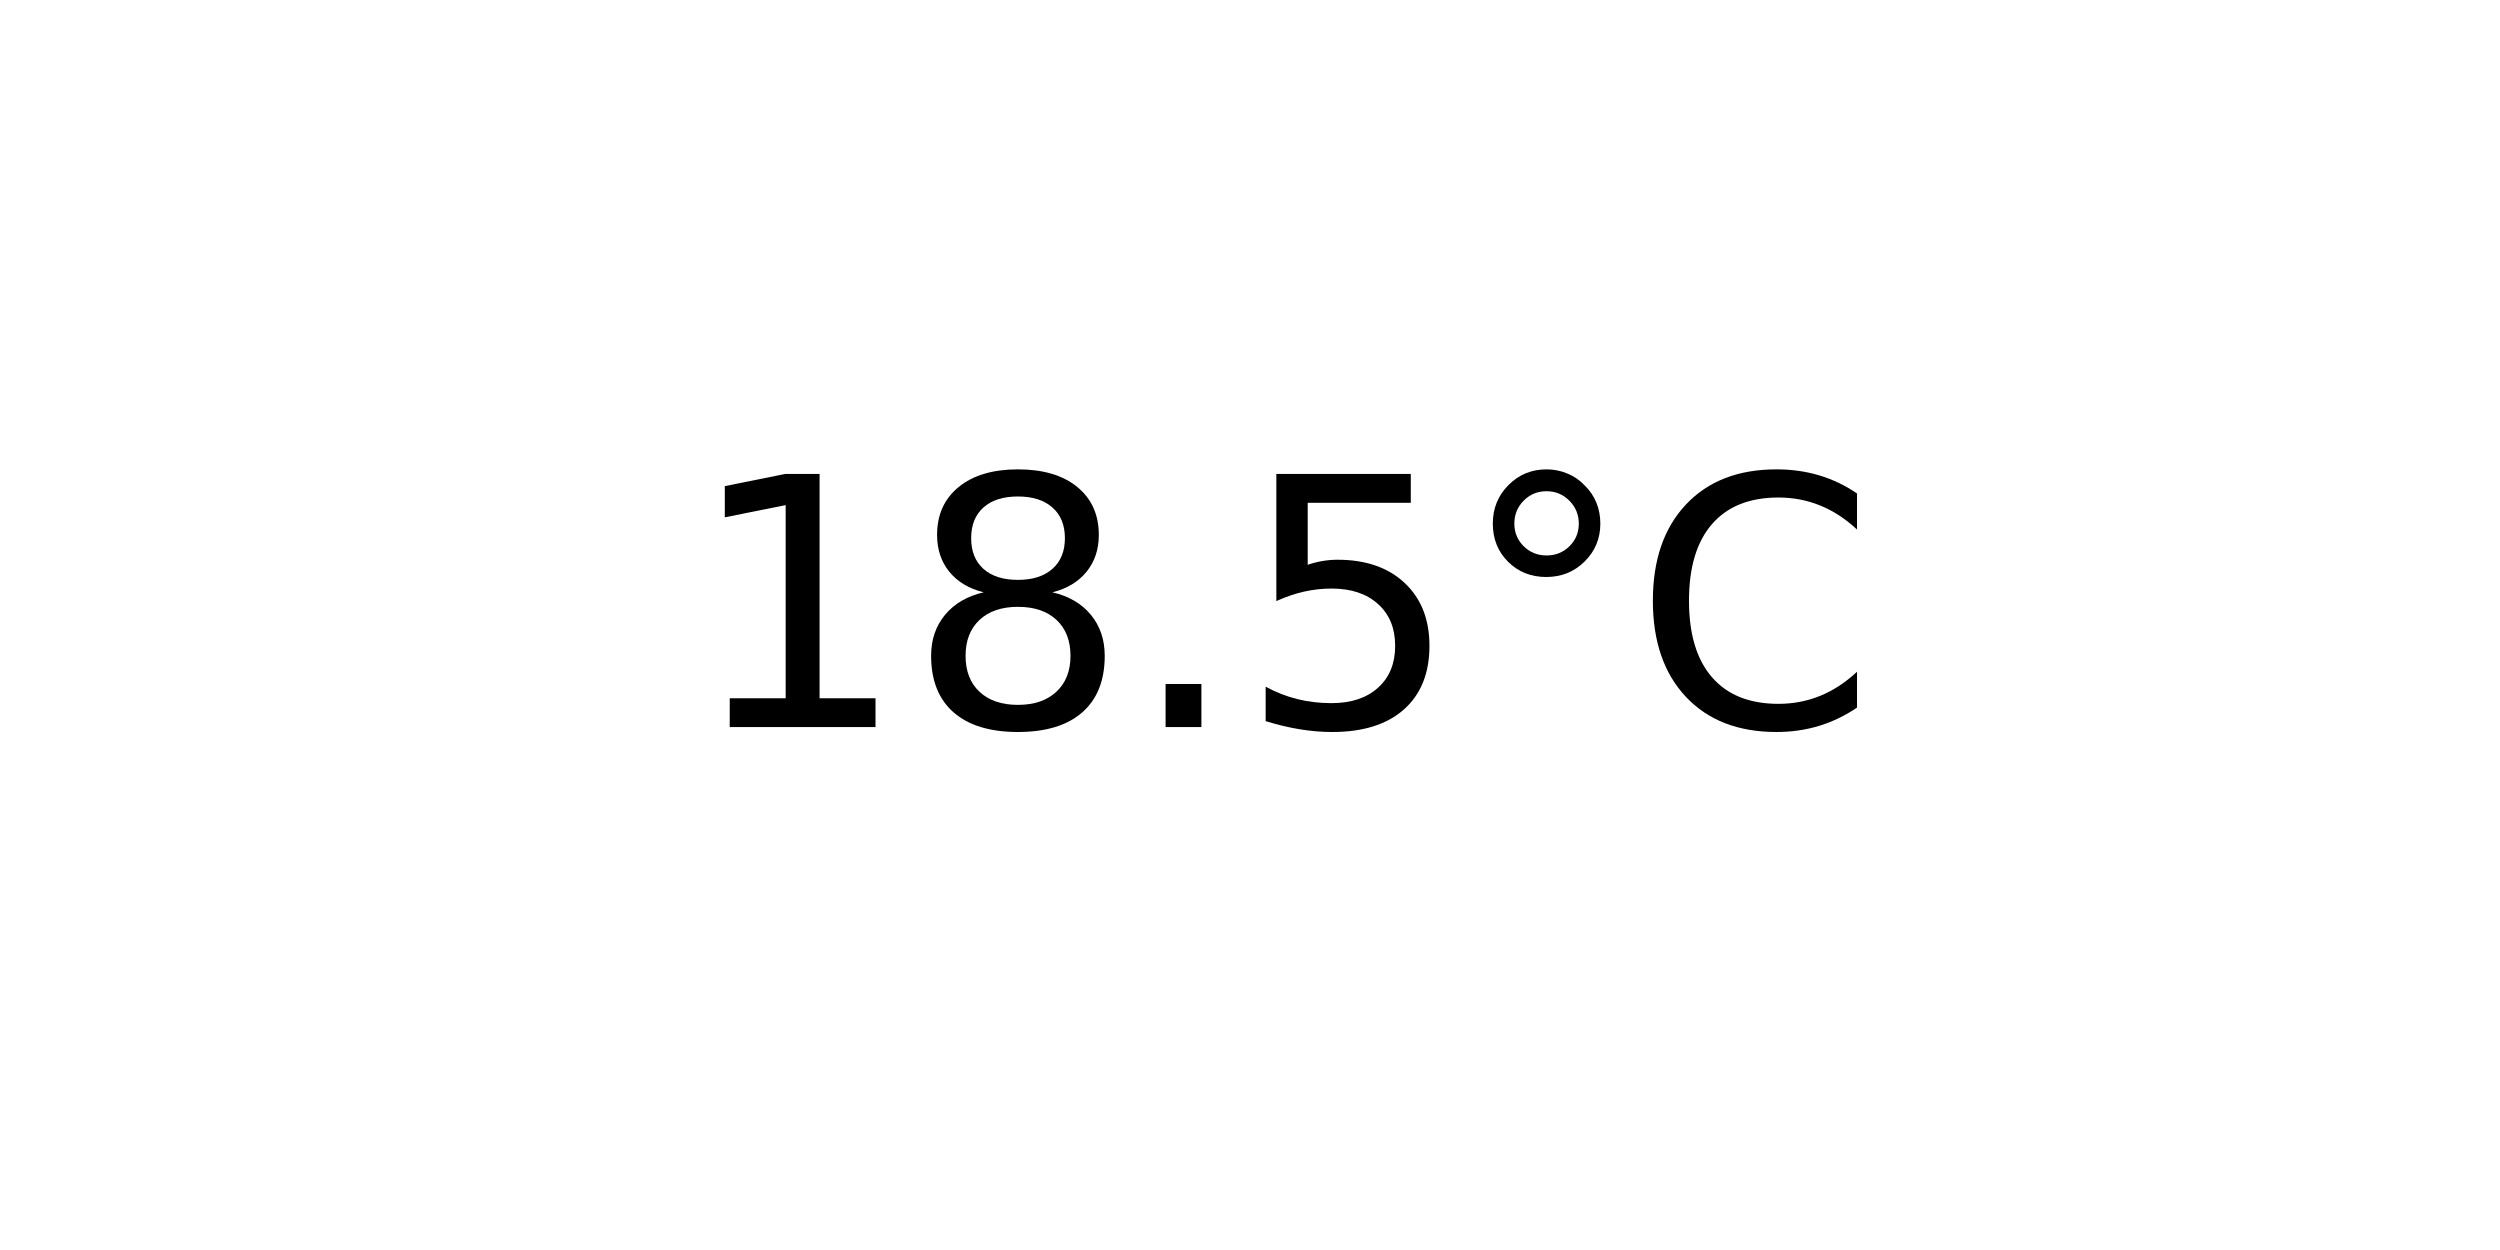
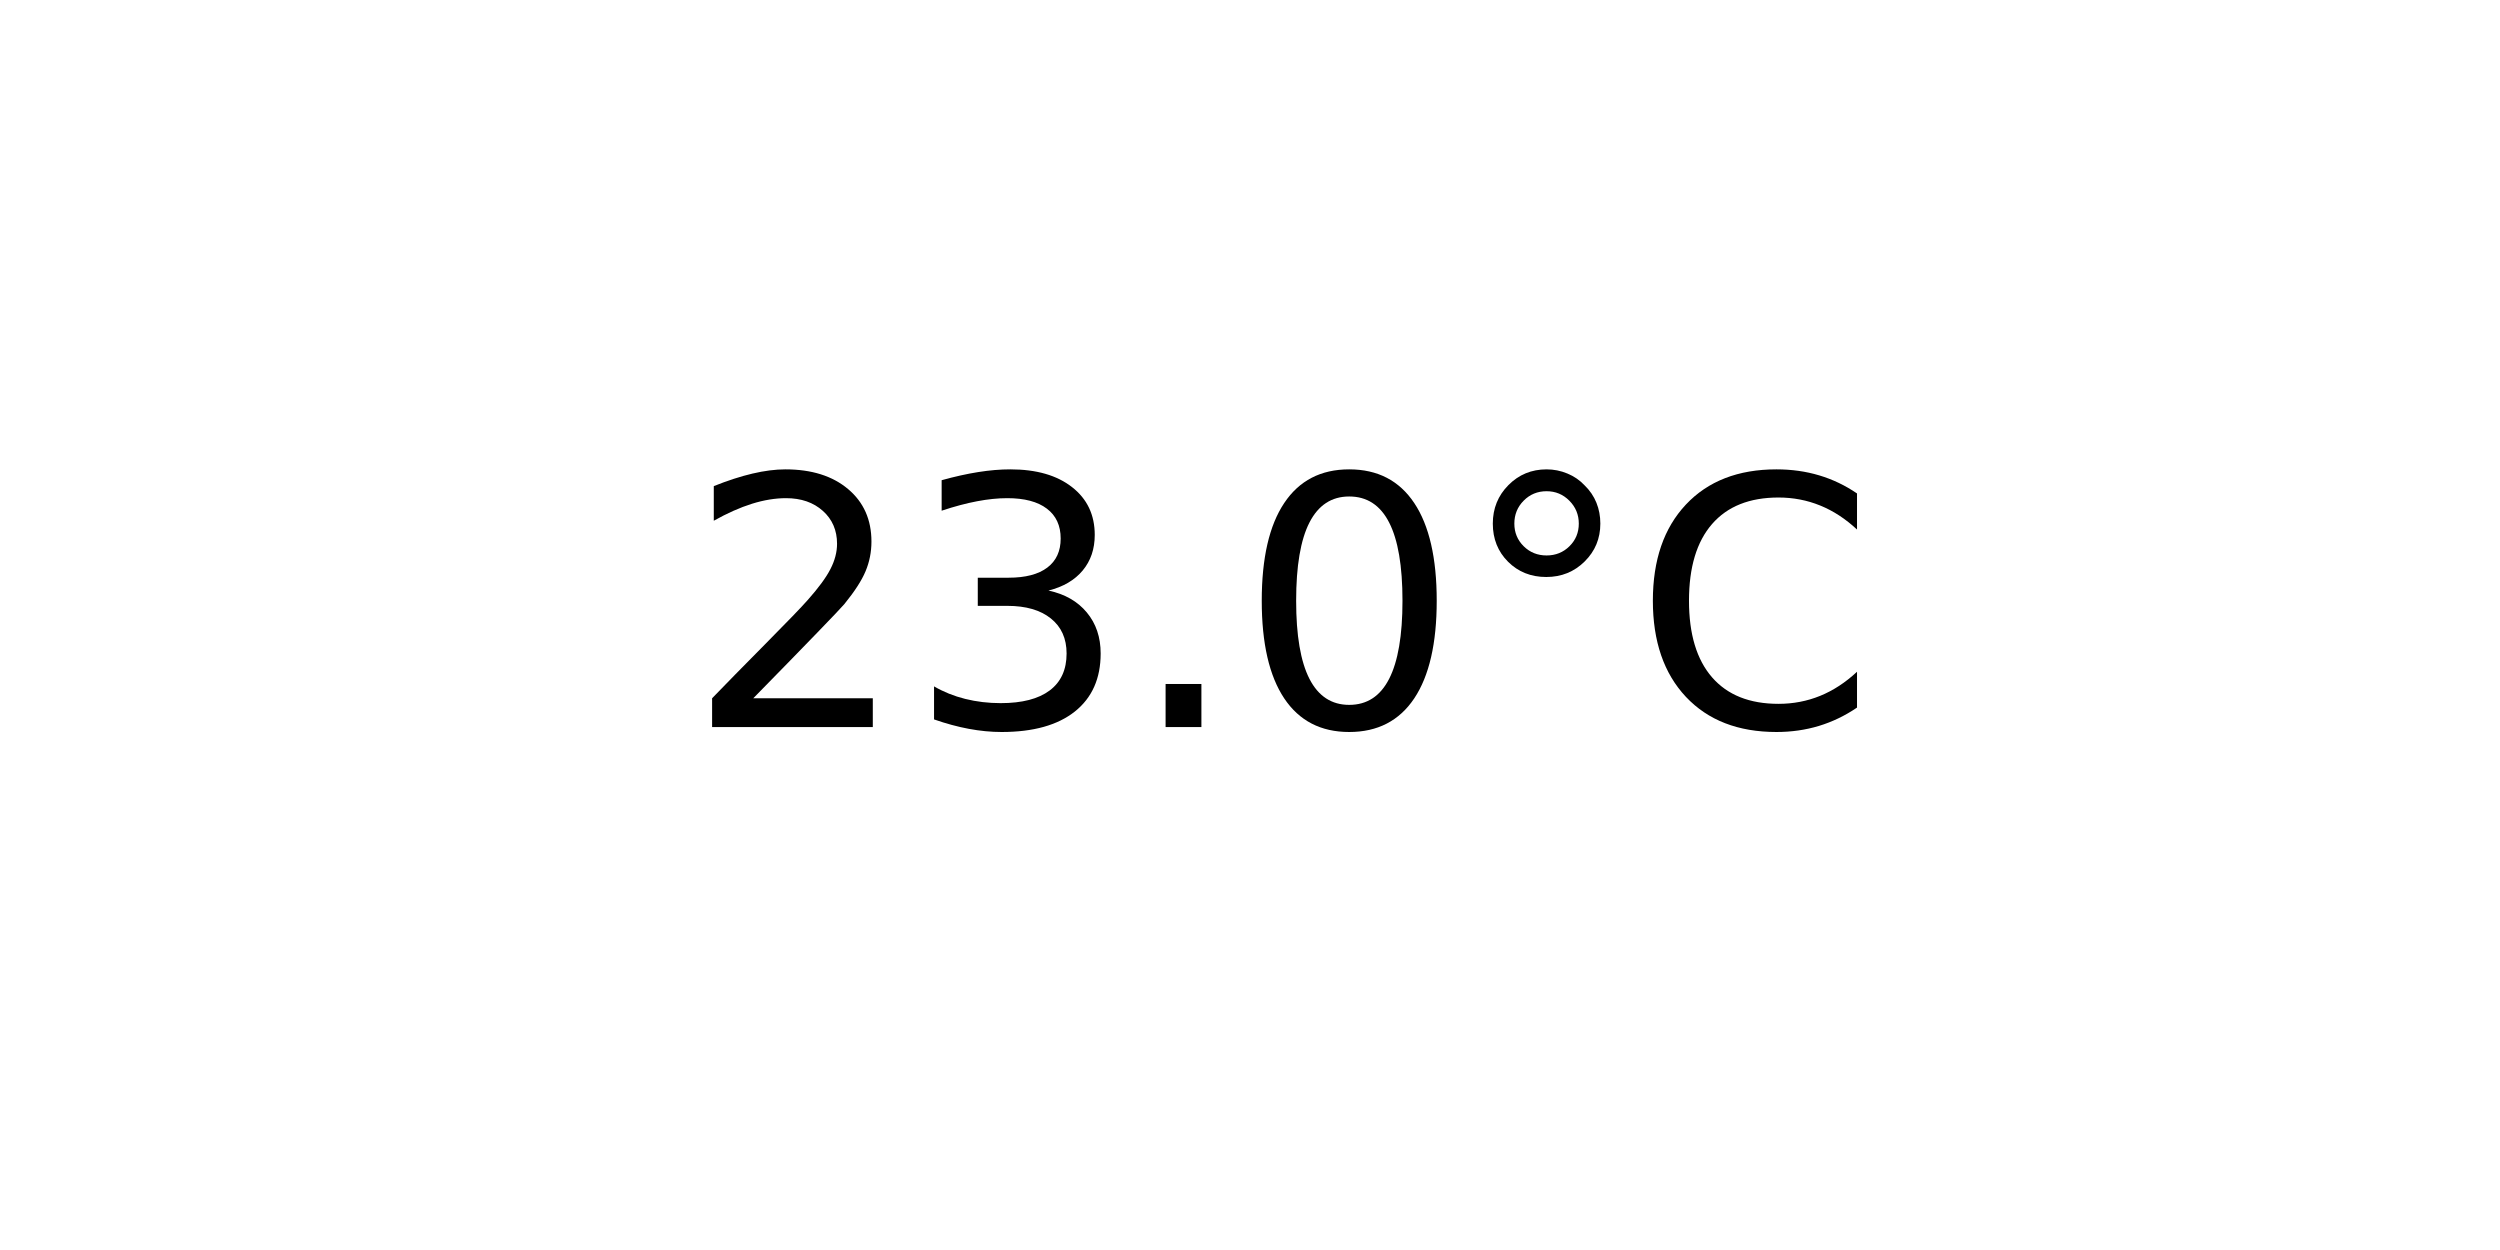
<svg xmlns="http://www.w3.org/2000/svg" xmlns:xlink="http://www.w3.org/1999/xlink" width="72pt" height="36pt" viewBox="0 0 72 36" version="1.1">
  <defs>
    <style type="text/css">*{stroke-linejoin: round; stroke-linecap: butt}</style>
  </defs>
  <g id="figure_1">
    <g id="axes_1">
      <g id="text_1">
        <g transform="translate(19.77578 20.93937) scale(0.1 -0.1)">
          <defs>
-             <path id="DejaVuSans-31" d="M 794 531  L 1825 531  L 1825 4091  L 703 3866  L 703 4441  L 1819 4666  L 2450 4666  L 2450 531  L 3481 531  L 3481 0  L 794 0  L 794 531  z " transform="scale(0.015625)" />
-             <path id="DejaVuSans-38" d="M 2034 2216  Q 1584 2216 1326 1975  Q 1069 1734 1069 1313  Q 1069 891 1326 650  Q 1584 409 2034 409  Q 2484 409 2743 651  Q 3003 894 3003 1313  Q 3003 1734 2745 1975  Q 2488 2216 2034 2216  z M 1403 2484  Q 997 2584 770 2862  Q 544 3141 544 3541  Q 544 4100 942 4425  Q 1341 4750 2034 4750  Q 2731 4750 3128 4425  Q 3525 4100 3525 3541  Q 3525 3141 3298 2862  Q 3072 2584 2669 2484  Q 3125 2378 3379 2068  Q 3634 1759 3634 1313  Q 3634 634 3220 271  Q 2806 -91 2034 -91  Q 1263 -91 848 271  Q 434 634 434 1313  Q 434 1759 690 2068  Q 947 2378 1403 2484  z M 1172 3481  Q 1172 3119 1398 2916  Q 1625 2713 2034 2713  Q 2441 2713 2670 2916  Q 2900 3119 2900 3481  Q 2900 3844 2670 4047  Q 2441 4250 2034 4250  Q 1625 4250 1398 4047  Q 1172 3844 1172 3481  z " transform="scale(0.015625)" />
+             <path id="DejaVuSans-32" d="M 1228 531  L 3431 531  L 3431 0  L 469 0  L 469 531  Q 828 903 1448 1529  Q 2069 2156 2228 2338  Q 2531 2678 2651 2914  Q 2772 3150 2772 3378  Q 2772 3750 2511 3984  Q 2250 4219 1831 4219  Q 1534 4219 1204 4116  Q 875 4013 500 3803  L 500 4441  Q 881 4594 1212 4672  Q 1544 4750 1819 4750  Q 2544 4750 2975 4387  Q 3406 4025 3406 3419  Q 3406 3131 3298 2873  Q 3191 2616 2906 2266  Q 2828 2175 2409 1742  Q 1991 1309 1228 531  z " transform="scale(0.015625)" />
+             <path id="DejaVuSans-33" d="M 2597 2516  Q 3050 2419 3304 2112  Q 3559 1806 3559 1356  Q 3559 666 3084 287  Q 2609 -91 1734 -91  Q 1441 -91 1130 -33  Q 819 25 488 141  L 488 750  Q 750 597 1062 519  Q 1375 441 1716 441  Q 2309 441 2620 675  Q 2931 909 2931 1356  Q 2931 1769 2642 2001  Q 2353 2234 1838 2234  L 1294 2234  L 1294 2753  L 1863 2753  Q 2328 2753 2575 2939  Q 2822 3125 2822 3475  Q 2822 3834 2567 4026  Q 2313 4219 1838 4219  Q 1578 4219 1281 4162  Q 984 4106 628 3988  L 628 4550  Q 988 4650 1302 4700  Q 1616 4750 1894 4750  Q 2613 4750 3031 4423  Q 3450 4097 3450 3541  Q 3450 3153 3228 2886  Q 3006 2619 2597 2516  z " transform="scale(0.015625)" />
            <path id="DejaVuSans-2e" d="M 684 794  L 1344 794  L 1344 0  L 684 0  L 684 794  z " transform="scale(0.015625)" />
-             <path id="DejaVuSans-35" d="M 691 4666  L 3169 4666  L 3169 4134  L 1269 4134  L 1269 2991  Q 1406 3038 1543 3061  Q 1681 3084 1819 3084  Q 2600 3084 3056 2656  Q 3513 2228 3513 1497  Q 3513 744 3044 326  Q 2575 -91 1722 -91  Q 1428 -91 1123 -41  Q 819 9 494 109  L 494 744  Q 775 591 1075 516  Q 1375 441 1709 441  Q 2250 441 2565 725  Q 2881 1009 2881 1497  Q 2881 1984 2565 2268  Q 2250 2553 1709 2553  Q 1456 2553 1204 2497  Q 953 2441 691 2322  L 691 4666  z " transform="scale(0.015625)" />
+             <path id="DejaVuSans-30" d="M 2034 4250  Q 1547 4250 1301 3770  Q 1056 3291 1056 2328  Q 1056 1369 1301 889  Q 1547 409 2034 409  Q 2525 409 2770 889  Q 3016 1369 3016 2328  Q 3016 3291 2770 3770  Q 2525 4250 2034 4250  z M 2034 4750  Q 2819 4750 3233 4129  Q 3647 3509 3647 2328  Q 3647 1150 3233 529  Q 2819 -91 2034 -91  Q 1250 -91 836 529  Q 422 1150 422 2328  Q 422 3509 836 4129  Q 1250 4750 2034 4750  z " transform="scale(0.015625)" />
            <path id="DejaVuSans-b0" d="M 1600 4347  Q 1350 4347 1178 4173  Q 1006 4000 1006 3750  Q 1006 3503 1178 3333  Q 1350 3163 1600 3163  Q 1850 3163 2022 3333  Q 2194 3503 2194 3750  Q 2194 3997 2020 4172  Q 1847 4347 1600 4347  z M 1600 4750  Q 1800 4750 1984 4673  Q 2169 4597 2303 4453  Q 2447 4313 2519 4134  Q 2591 3956 2591 3750  Q 2591 3338 2302 3052  Q 2013 2766 1594 2766  Q 1172 2766 890 3047  Q 609 3328 609 3750  Q 609 4169 896 4459  Q 1184 4750 1600 4750  z " transform="scale(0.015625)" />
            <path id="DejaVuSans-43" d="M 4122 4306  L 4122 3641  Q 3803 3938 3442 4084  Q 3081 4231 2675 4231  Q 1875 4231 1450 3742  Q 1025 3253 1025 2328  Q 1025 1406 1450 917  Q 1875 428 2675 428  Q 3081 428 3442 575  Q 3803 722 4122 1019  L 4122 359  Q 3791 134 3420 21  Q 3050 -91 2638 -91  Q 1578 -91 968 557  Q 359 1206 359 2328  Q 359 3453 968 4101  Q 1578 4750 2638 4750  Q 3056 4750 3426 4639  Q 3797 4528 4122 4306  z " transform="scale(0.015625)" />
          </defs>
-           <use xlink:href="#DejaVuSans-31" />
-           <use xlink:href="#DejaVuSans-38" x="63.623" />
+           <use xlink:href="#DejaVuSans-32" />
+           <use xlink:href="#DejaVuSans-33" x="63.623" />
          <use xlink:href="#DejaVuSans-2e" x="127.246" />
-           <use xlink:href="#DejaVuSans-35" x="159.033" />
+           <use xlink:href="#DejaVuSans-30" x="159.033" />
          <use xlink:href="#DejaVuSans-b0" x="222.656" />
          <use xlink:href="#DejaVuSans-43" x="272.656" />
        </g>
      </g>
    </g>
  </g>
</svg>
